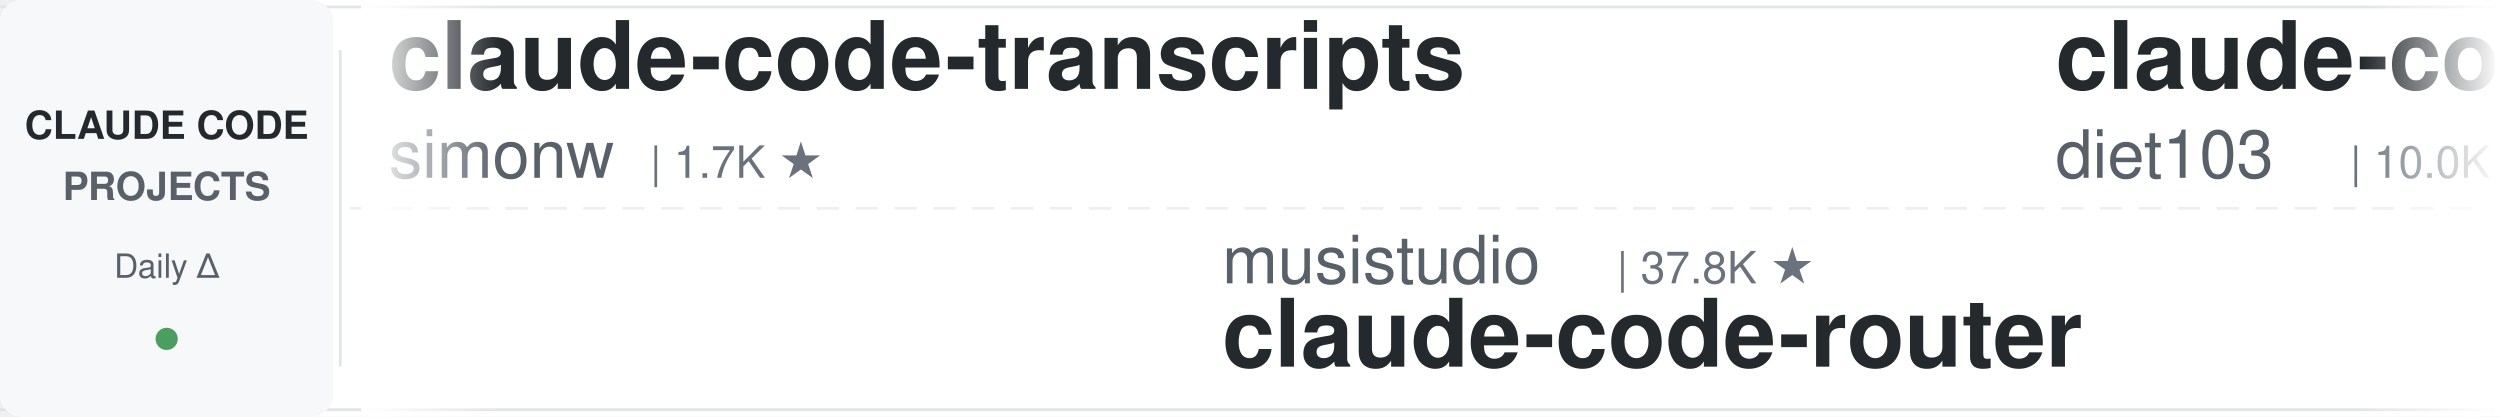
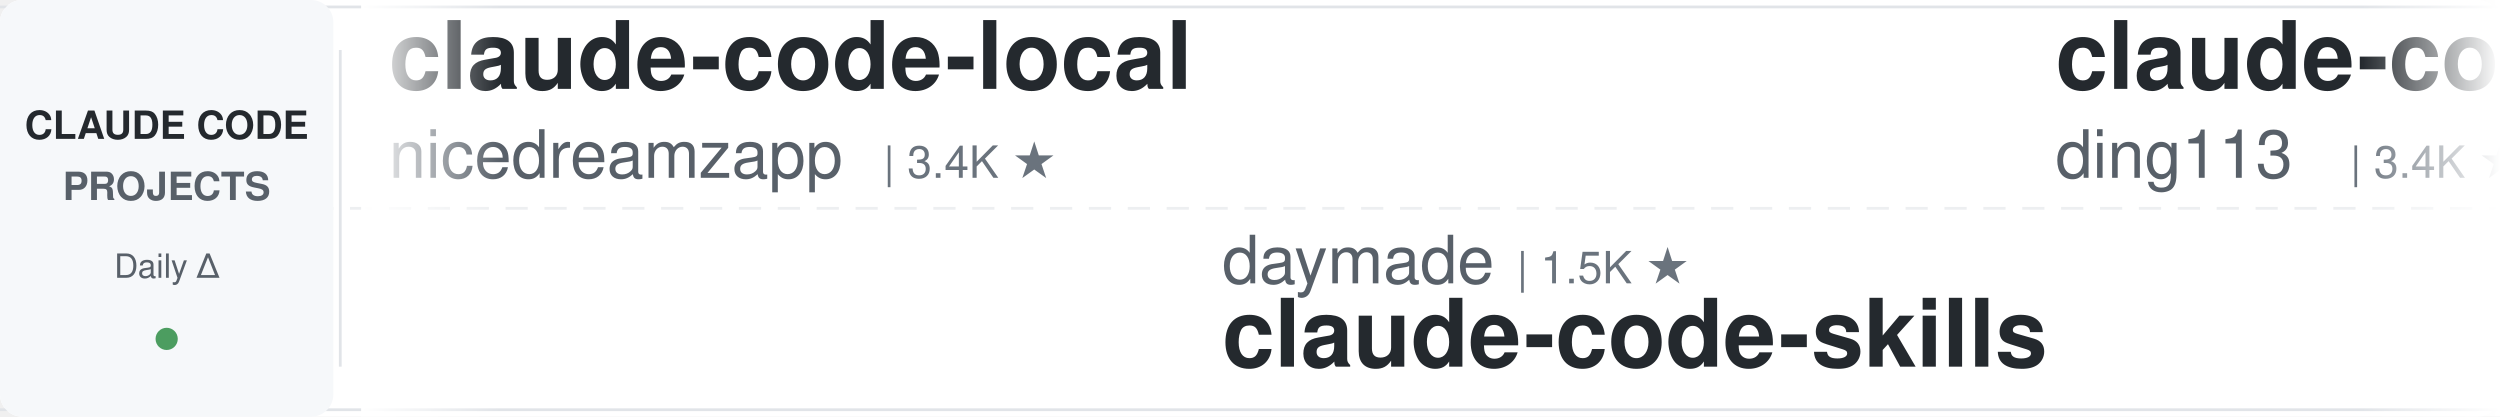
<svg xmlns="http://www.w3.org/2000/svg" width="900" height="150">
  <defs>
    <linearGradient id="leftFade" x1="0%" y1="0%" x2="100%" y2="0%">
      <stop offset="0%" style="stop-color:#ffffff;stop-opacity:1" />
      <stop offset="100%" style="stop-color:#ffffff;stop-opacity:0" />
    </linearGradient>
    <linearGradient id="rightFade" x1="0%" y1="0%" x2="100%" y2="0%">
      <stop offset="0%" style="stop-color:#ffffff;stop-opacity:0" />
      <stop offset="100%" style="stop-color:#ffffff;stop-opacity:1" />
    </linearGradient>
  </defs>
  <rect width="900" height="150" fill="#ffffff" rx="8" />
  <rect x="0" y="2" width="900" height="1" fill="#e1e4e8" />
  <rect x="0" y="147" width="900" height="1" fill="#e1e4e8" />
  <line x1="0" y1="75" x2="900" y2="75" stroke="#e1e4e8" stroke-width="1" stroke-dasharray="8 6" opacity="0.6" />
  <rect x="0" y="0" width="120" height="150" fill="#f6f8fa" rx="8" />
  <text x="60" y="50" font-family="-apple-system, BlinkMacSystemFont, 'Segoe UI', Helvetica, Arial, sans-serif" font-size="14" font-weight="600" fill="#24292e" text-anchor="middle">CLAUDE CODE</text>
  <text x="60" y="72" font-family="-apple-system, BlinkMacSystemFont, 'Segoe UI', Helvetica, Arial, sans-serif" font-size="14" font-weight="600" fill="#586069" text-anchor="middle">PROJECTS</text>
  <text x="60" y="100" font-family="-apple-system, BlinkMacSystemFont, 'Segoe UI', Helvetica, Arial, sans-serif" font-size="12" font-weight="500" fill="#586069" text-anchor="middle">Daily Δ</text>
  <circle cx="60" cy="122" r="4" fill="#22863a" opacity="0.8" />
  <rect x="122" y="18" width="1" height="114" fill="#e1e4e8" />
  <clipPath id="tickerClip">
    <rect x="130" y="0" width="770" height="150" />
  </clipPath>
  <g clip-path="url(#tickerClip)">
    <g id="tickerItems">
      <animateTransform attributeName="transform" attributeType="XML" type="translate" from="0 0" to="-3000 0" dur="54s" repeatCount="indefinite" />
      <g transform="translate(0, 0)">
-         <text x="140" y="32" font-family="-apple-system, BlinkMacSystemFont, 'Segoe UI', Helvetica, Arial, sans-serif" font-size="34" font-weight="600" fill="#24292e">claude-code-transcripts</text>
-         <text x="140" y="64" font-family="-apple-system, BlinkMacSystemFont, 'Segoe UI', Helvetica, Arial, sans-serif" font-size="24" font-weight="400" fill="#586069">simonw</text>
-         <text x="234" y="64" font-family="-apple-system, BlinkMacSystemFont, 'Segoe UI', Helvetica, Arial, sans-serif" font-size="16" font-weight="500" fill="#6a737d">| 1.7K ★</text>
+         <text x="140" y="32" font-family="-apple-system, BlinkMacSystemFont, 'Segoe UI', Helvetica, Arial, sans-serif" font-size="34" font-weight="600" fill="#24292e">claude-code-local</text>
+         <text x="140" y="64" font-family="-apple-system, BlinkMacSystemFont, 'Segoe UI', Helvetica, Arial, sans-serif" font-size="24" font-weight="400" fill="#586069">nicedreamzapp</text>
+         <text x="318" y="64" font-family="-apple-system, BlinkMacSystemFont, 'Segoe UI', Helvetica, Arial, sans-serif" font-size="16" font-weight="500" fill="#6a737d">| 3.4K ★</text>
      </g>
      <g transform="translate(300, 0)">
-         <text x="140" y="102" font-family="-apple-system, BlinkMacSystemFont, 'Segoe UI', Helvetica, Arial, sans-serif" font-size="24" font-weight="400" fill="#586069">musistudio</text>
-         <text x="282" y="102" font-family="-apple-system, BlinkMacSystemFont, 'Segoe UI', Helvetica, Arial, sans-serif" font-size="16" font-weight="500" fill="#6a737d">| 37.8K ★</text>
-         <text x="140" y="132" font-family="-apple-system, BlinkMacSystemFont, 'Segoe UI', Helvetica, Arial, sans-serif" font-size="34" font-weight="600" fill="#24292e">claude-code-router</text>
+         <text x="140" y="102" font-family="-apple-system, BlinkMacSystemFont, 'Segoe UI', Helvetica, Arial, sans-serif" font-size="24" font-weight="400" fill="#586069">daymade</text>
+         <text x="246" y="102" font-family="-apple-system, BlinkMacSystemFont, 'Segoe UI', Helvetica, Arial, sans-serif" font-size="16" font-weight="500" fill="#6a737d">| 1.5K ★</text>
+         <text x="140" y="132" font-family="-apple-system, BlinkMacSystemFont, 'Segoe UI', Helvetica, Arial, sans-serif" font-size="34" font-weight="600" fill="#24292e">claude-code-skills</text>
      </g>
      <g transform="translate(600, 0)">
-         <text x="140" y="32" font-family="-apple-system, BlinkMacSystemFont, 'Segoe UI', Helvetica, Arial, sans-serif" font-size="34" font-weight="600" fill="#24292e">claude-code-infrastructu...</text>
-         <text x="140" y="64" font-family="-apple-system, BlinkMacSystemFont, 'Segoe UI', Helvetica, Arial, sans-serif" font-size="24" font-weight="400" fill="#586069">diet103</text>
-         <text x="246" y="64" font-family="-apple-system, BlinkMacSystemFont, 'Segoe UI', Helvetica, Arial, sans-serif" font-size="16" font-weight="500" fill="#6a737d">| 10.0K ★</text>
+         <text x="140" y="32" font-family="-apple-system, BlinkMacSystemFont, 'Segoe UI', Helvetica, Arial, sans-serif" font-size="34" font-weight="600" fill="#24292e">claude-code-hub</text>
+         <text x="140" y="64" font-family="-apple-system, BlinkMacSystemFont, 'Segoe UI', Helvetica, Arial, sans-serif" font-size="24" font-weight="400" fill="#586069">ding113</text>
+         <text x="246" y="64" font-family="-apple-system, BlinkMacSystemFont, 'Segoe UI', Helvetica, Arial, sans-serif" font-size="16" font-weight="500" fill="#6a737d">| 3.4K ★</text>
      </g>
      <g transform="translate(900, 0)">
-         <text x="140" y="102" font-family="-apple-system, BlinkMacSystemFont, 'Segoe UI', Helvetica, Arial, sans-serif" font-size="24" font-weight="400" fill="#586069">rohitg00</text>
-         <text x="258" y="102" font-family="-apple-system, BlinkMacSystemFont, 'Segoe UI', Helvetica, Arial, sans-serif" font-size="16" font-weight="500" fill="#6a737d">| 2.7K ★</text>
-         <text x="140" y="132" font-family="-apple-system, BlinkMacSystemFont, 'Segoe UI', Helvetica, Arial, sans-serif" font-size="34" font-weight="600" fill="#24292e">awesome-claude-code-tool...</text>
+         <text x="140" y="102" font-family="-apple-system, BlinkMacSystemFont, 'Segoe UI', Helvetica, Arial, sans-serif" font-size="24" font-weight="400" fill="#586069">https-deeplearning-ai</text>
+         <text x="414" y="102" font-family="-apple-system, BlinkMacSystemFont, 'Segoe UI', Helvetica, Arial, sans-serif" font-size="16" font-weight="500" fill="#6a737d">| 558 ★</text>
+         <text x="140" y="132" font-family="-apple-system, BlinkMacSystemFont, 'Segoe UI', Helvetica, Arial, sans-serif" font-size="34" font-weight="600" fill="#24292e">sc-claude-code-files</text>
      </g>
      <g transform="translate(1200, 0)">
-         <text x="140" y="32" font-family="-apple-system, BlinkMacSystemFont, 'Segoe UI', Helvetica, Arial, sans-serif" font-size="34" font-weight="600" fill="#24292e">Claude-Code-Usage-Monito...</text>
-         <text x="140" y="64" font-family="-apple-system, BlinkMacSystemFont, 'Segoe UI', Helvetica, Arial, sans-serif" font-size="24" font-weight="400" fill="#586069">Maciek-roboblog</text>
-         <text x="342" y="64" font-family="-apple-system, BlinkMacSystemFont, 'Segoe UI', Helvetica, Arial, sans-serif" font-size="16" font-weight="500" fill="#6a737d">| 8.8K ★</text>
+         <text x="140" y="32" font-family="-apple-system, BlinkMacSystemFont, 'Segoe UI', Helvetica, Arial, sans-serif" font-size="34" font-weight="600" fill="#24292e">learn-claude-code</text>
+         <text x="140" y="64" font-family="-apple-system, BlinkMacSystemFont, 'Segoe UI', Helvetica, Arial, sans-serif" font-size="24" font-weight="400" fill="#586069">shareAI-lab</text>
+         <text x="294" y="64" font-family="-apple-system, BlinkMacSystemFont, 'Segoe UI', Helvetica, Arial, sans-serif" font-size="16" font-weight="500" fill="#6a737d">| 79.2K ★</text>
      </g>
      <g transform="translate(1500, 0)">
-         <text x="140" y="102" font-family="-apple-system, BlinkMacSystemFont, 'Segoe UI', Helvetica, Arial, sans-serif" font-size="24" font-weight="400" fill="#586069">LING71671</text>
-         <text x="270" y="102" font-family="-apple-system, BlinkMacSystemFont, 'Segoe UI', Helvetica, Arial, sans-serif" font-size="16" font-weight="500" fill="#6a737d">| 973 ★</text>
-         <text x="140" y="132" font-family="-apple-system, BlinkMacSystemFont, 'Segoe UI', Helvetica, Arial, sans-serif" font-size="34" font-weight="600" fill="#24292e">Open-ClaudeCode</text>
+         <text x="140" y="102" font-family="-apple-system, BlinkMacSystemFont, 'Segoe UI', Helvetica, Arial, sans-serif" font-size="24" font-weight="400" fill="#586069">OneRedOak</text>
+         <text x="270" y="102" font-family="-apple-system, BlinkMacSystemFont, 'Segoe UI', Helvetica, Arial, sans-serif" font-size="16" font-weight="500" fill="#6a737d">| 3.9K ★</text>
+         <text x="140" y="132" font-family="-apple-system, BlinkMacSystemFont, 'Segoe UI', Helvetica, Arial, sans-serif" font-size="34" font-weight="600" fill="#24292e">claude-code-workflows</text>
      </g>
      <g transform="translate(1800, 0)">
-         <text x="140" y="32" font-family="-apple-system, BlinkMacSystemFont, 'Segoe UI', Helvetica, Arial, sans-serif" font-size="34" font-weight="600" fill="#24292e">claude-code-showcase</text>
-         <text x="140" y="64" font-family="-apple-system, BlinkMacSystemFont, 'Segoe UI', Helvetica, Arial, sans-serif" font-size="24" font-weight="400" fill="#586069">ChrisWiles</text>
-         <text x="282" y="64" font-family="-apple-system, BlinkMacSystemFont, 'Segoe UI', Helvetica, Arial, sans-serif" font-size="16" font-weight="500" fill="#6a737d">| 6.1K ★</text>
-       </g>
-       <g transform="translate(2100, 0)">
-         <text x="140" y="102" font-family="-apple-system, BlinkMacSystemFont, 'Segoe UI', Helvetica, Arial, sans-serif" font-size="24" font-weight="400" fill="#586069">davila7</text>
-         <text x="246" y="102" font-family="-apple-system, BlinkMacSystemFont, 'Segoe UI', Helvetica, Arial, sans-serif" font-size="16" font-weight="500" fill="#6a737d">| 32.9K ★</text>
-         <text x="140" y="132" font-family="-apple-system, BlinkMacSystemFont, 'Segoe UI', Helvetica, Arial, sans-serif" font-size="34" font-weight="600" fill="#24292e">claude-code-templates</text>
-       </g>
-       <g transform="translate(2400, 0)">
        <text x="140" y="32" font-family="-apple-system, BlinkMacSystemFont, 'Segoe UI', Helvetica, Arial, sans-serif" font-size="34" font-weight="600" fill="#24292e">claude_codex_bridge</text>
        <text x="140" y="64" font-family="-apple-system, BlinkMacSystemFont, 'Segoe UI', Helvetica, Arial, sans-serif" font-size="24" font-weight="400" fill="#586069">SeemSeam</text>
        <text x="258" y="64" font-family="-apple-system, BlinkMacSystemFont, 'Segoe UI', Helvetica, Arial, sans-serif" font-size="16" font-weight="500" fill="#6a737d">| 3.6K ★</text>
      </g>
+       <g transform="translate(2100, 0)">
+         <text x="140" y="102" font-family="-apple-system, BlinkMacSystemFont, 'Segoe UI', Helvetica, Arial, sans-serif" font-size="24" font-weight="400" fill="#586069">huangjia2019</text>
+         <text x="306" y="102" font-family="-apple-system, BlinkMacSystemFont, 'Segoe UI', Helvetica, Arial, sans-serif" font-size="16" font-weight="500" fill="#6a737d">| 1.1K ★</text>
+         <text x="140" y="132" font-family="-apple-system, BlinkMacSystemFont, 'Segoe UI', Helvetica, Arial, sans-serif" font-size="34" font-weight="600" fill="#24292e">claude-code-engineering</text>
+       </g>
+       <g transform="translate(2400, 0)">
+         <text x="140" y="32" font-family="-apple-system, BlinkMacSystemFont, 'Segoe UI', Helvetica, Arial, sans-serif" font-size="34" font-weight="600" fill="#24292e">system_prompts_leaks</text>
+         <text x="140" y="64" font-family="-apple-system, BlinkMacSystemFont, 'Segoe UI', Helvetica, Arial, sans-serif" font-size="24" font-weight="400" fill="#586069">asgeirtj</text>
+         <text x="258" y="64" font-family="-apple-system, BlinkMacSystemFont, 'Segoe UI', Helvetica, Arial, sans-serif" font-size="16" font-weight="500" fill="#6a737d">| 70.2K ★</text>
+       </g>
      <g transform="translate(2700, 0)">
-         <text x="140" y="102" font-family="-apple-system, BlinkMacSystemFont, 'Segoe UI', Helvetica, Arial, sans-serif" font-size="24" font-weight="400" fill="#586069">shareAI-lab</text>
-         <text x="294" y="102" font-family="-apple-system, BlinkMacSystemFont, 'Segoe UI', Helvetica, Arial, sans-serif" font-size="16" font-weight="500" fill="#6a737d">| 79.2K ★</text>
-         <text x="140" y="132" font-family="-apple-system, BlinkMacSystemFont, 'Segoe UI', Helvetica, Arial, sans-serif" font-size="34" font-weight="600" fill="#24292e">learn-claude-code</text>
+         <text x="140" y="102" font-family="-apple-system, BlinkMacSystemFont, 'Segoe UI', Helvetica, Arial, sans-serif" font-size="24" font-weight="400" fill="#586069">lorryjovens-hub</text>
+         <text x="342" y="102" font-family="-apple-system, BlinkMacSystemFont, 'Segoe UI', Helvetica, Arial, sans-serif" font-size="16" font-weight="500" fill="#6a737d">| 1.7K ★</text>
+         <text x="140" y="132" font-family="-apple-system, BlinkMacSystemFont, 'Segoe UI', Helvetica, Arial, sans-serif" font-size="34" font-weight="600" fill="#24292e">claude-code-rust</text>
      </g>
      <g transform="translate(3000, 0)">
-         <text x="140" y="32" font-family="-apple-system, BlinkMacSystemFont, 'Segoe UI', Helvetica, Arial, sans-serif" font-size="34" font-weight="600" fill="#24292e">claude-code-transcripts</text>
-         <text x="140" y="64" font-family="-apple-system, BlinkMacSystemFont, 'Segoe UI', Helvetica, Arial, sans-serif" font-size="24" font-weight="400" fill="#586069">simonw</text>
-         <text x="234" y="64" font-family="-apple-system, BlinkMacSystemFont, 'Segoe UI', Helvetica, Arial, sans-serif" font-size="16" font-weight="500" fill="#6a737d">| 1.7K ★</text>
+         <text x="140" y="32" font-family="-apple-system, BlinkMacSystemFont, 'Segoe UI', Helvetica, Arial, sans-serif" font-size="34" font-weight="600" fill="#24292e">claude-code-local</text>
+         <text x="140" y="64" font-family="-apple-system, BlinkMacSystemFont, 'Segoe UI', Helvetica, Arial, sans-serif" font-size="24" font-weight="400" fill="#586069">nicedreamzapp</text>
+         <text x="318" y="64" font-family="-apple-system, BlinkMacSystemFont, 'Segoe UI', Helvetica, Arial, sans-serif" font-size="16" font-weight="500" fill="#6a737d">| 3.4K ★</text>
      </g>
      <g transform="translate(3300, 0)">
-         <text x="140" y="102" font-family="-apple-system, BlinkMacSystemFont, 'Segoe UI', Helvetica, Arial, sans-serif" font-size="24" font-weight="400" fill="#586069">musistudio</text>
-         <text x="282" y="102" font-family="-apple-system, BlinkMacSystemFont, 'Segoe UI', Helvetica, Arial, sans-serif" font-size="16" font-weight="500" fill="#6a737d">| 37.8K ★</text>
-         <text x="140" y="132" font-family="-apple-system, BlinkMacSystemFont, 'Segoe UI', Helvetica, Arial, sans-serif" font-size="34" font-weight="600" fill="#24292e">claude-code-router</text>
+         <text x="140" y="102" font-family="-apple-system, BlinkMacSystemFont, 'Segoe UI', Helvetica, Arial, sans-serif" font-size="24" font-weight="400" fill="#586069">daymade</text>
+         <text x="246" y="102" font-family="-apple-system, BlinkMacSystemFont, 'Segoe UI', Helvetica, Arial, sans-serif" font-size="16" font-weight="500" fill="#6a737d">| 1.5K ★</text>
+         <text x="140" y="132" font-family="-apple-system, BlinkMacSystemFont, 'Segoe UI', Helvetica, Arial, sans-serif" font-size="34" font-weight="600" fill="#24292e">claude-code-skills</text>
      </g>
      <g transform="translate(3600, 0)">
-         <text x="140" y="32" font-family="-apple-system, BlinkMacSystemFont, 'Segoe UI', Helvetica, Arial, sans-serif" font-size="34" font-weight="600" fill="#24292e">claude-code-infrastructu...</text>
-         <text x="140" y="64" font-family="-apple-system, BlinkMacSystemFont, 'Segoe UI', Helvetica, Arial, sans-serif" font-size="24" font-weight="400" fill="#586069">diet103</text>
-         <text x="246" y="64" font-family="-apple-system, BlinkMacSystemFont, 'Segoe UI', Helvetica, Arial, sans-serif" font-size="16" font-weight="500" fill="#6a737d">| 10.0K ★</text>
+         <text x="140" y="32" font-family="-apple-system, BlinkMacSystemFont, 'Segoe UI', Helvetica, Arial, sans-serif" font-size="34" font-weight="600" fill="#24292e">claude-code-hub</text>
+         <text x="140" y="64" font-family="-apple-system, BlinkMacSystemFont, 'Segoe UI', Helvetica, Arial, sans-serif" font-size="24" font-weight="400" fill="#586069">ding113</text>
+         <text x="246" y="64" font-family="-apple-system, BlinkMacSystemFont, 'Segoe UI', Helvetica, Arial, sans-serif" font-size="16" font-weight="500" fill="#6a737d">| 3.4K ★</text>
      </g>
      <g transform="translate(3900, 0)">
-         <text x="140" y="102" font-family="-apple-system, BlinkMacSystemFont, 'Segoe UI', Helvetica, Arial, sans-serif" font-size="24" font-weight="400" fill="#586069">rohitg00</text>
-         <text x="258" y="102" font-family="-apple-system, BlinkMacSystemFont, 'Segoe UI', Helvetica, Arial, sans-serif" font-size="16" font-weight="500" fill="#6a737d">| 2.7K ★</text>
-         <text x="140" y="132" font-family="-apple-system, BlinkMacSystemFont, 'Segoe UI', Helvetica, Arial, sans-serif" font-size="34" font-weight="600" fill="#24292e">awesome-claude-code-tool...</text>
+         <text x="140" y="102" font-family="-apple-system, BlinkMacSystemFont, 'Segoe UI', Helvetica, Arial, sans-serif" font-size="24" font-weight="400" fill="#586069">https-deeplearning-ai</text>
+         <text x="414" y="102" font-family="-apple-system, BlinkMacSystemFont, 'Segoe UI', Helvetica, Arial, sans-serif" font-size="16" font-weight="500" fill="#6a737d">| 558 ★</text>
+         <text x="140" y="132" font-family="-apple-system, BlinkMacSystemFont, 'Segoe UI', Helvetica, Arial, sans-serif" font-size="34" font-weight="600" fill="#24292e">sc-claude-code-files</text>
      </g>
    </g>
  </g>
  <rect x="130" y="0" width="50" height="150" fill="url(#leftFade)" />
  <rect x="850" y="0" width="50" height="150" fill="url(#rightFade)" />
</svg>
